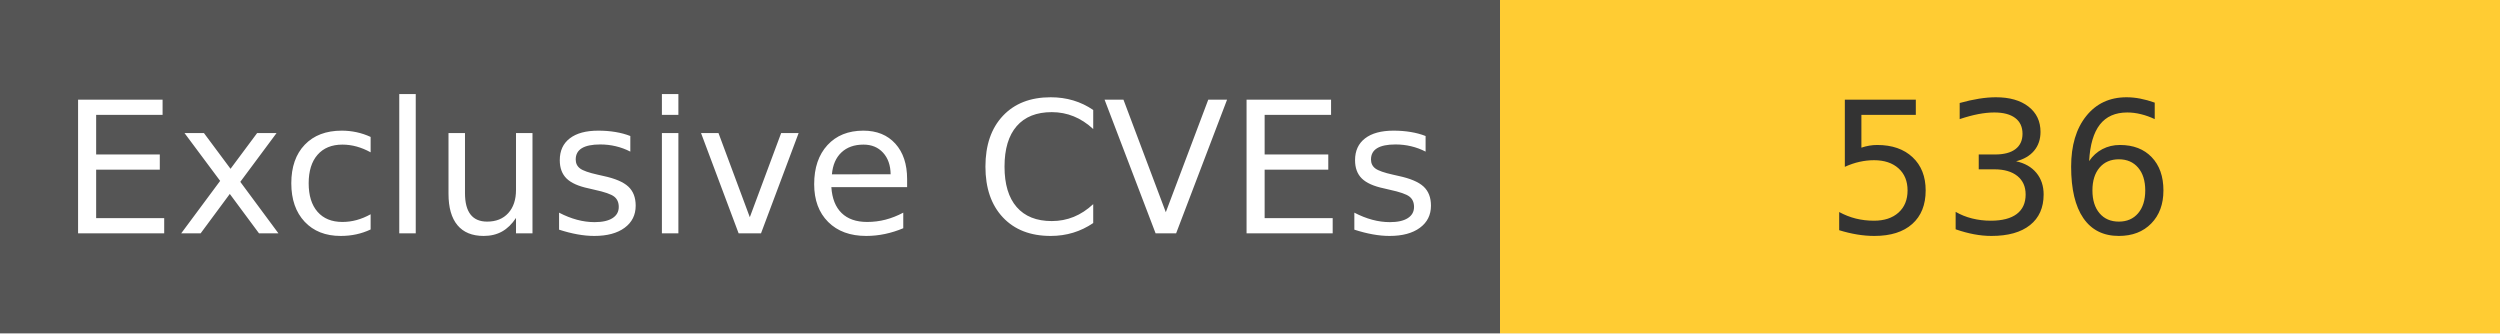
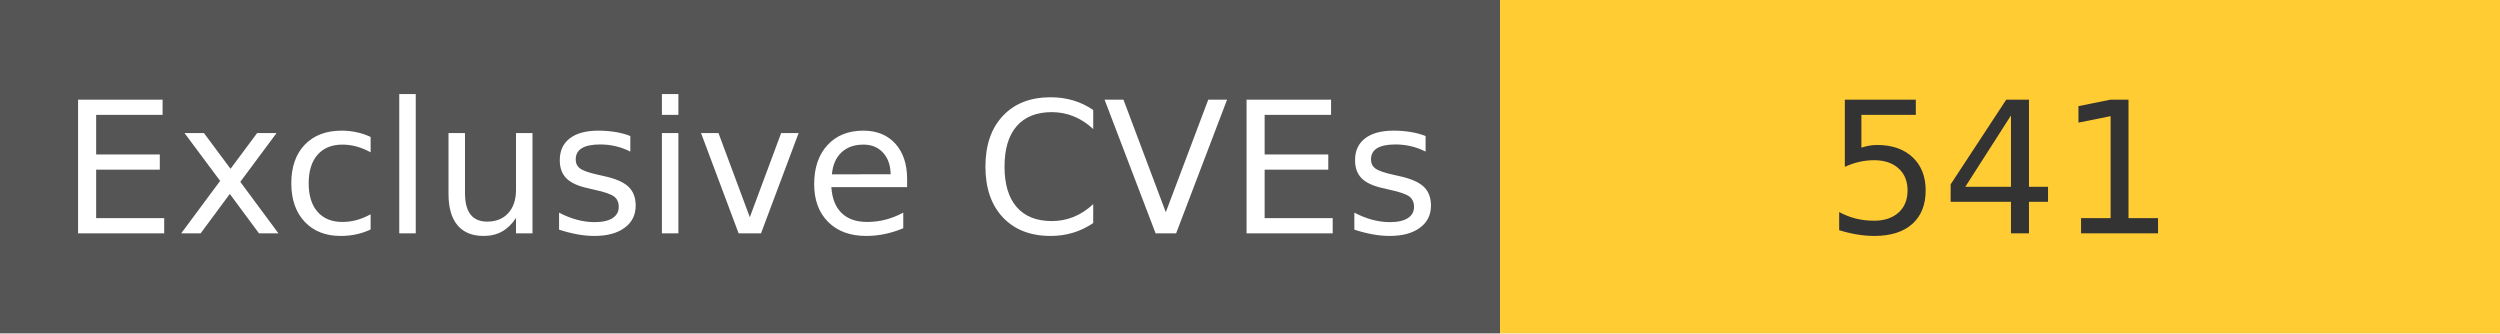
<svg xmlns="http://www.w3.org/2000/svg" width="150" height="20" role="img">
  <linearGradient id="s" x2="0" y2="100%">
    <stop offset="0" stop-color="#bbb" stop-opacity=".1" />
    <stop offset="1" stop-opacity=".1" />
  </linearGradient>
  <g>
    <rect width="90" height="20" fill="#555" />
    <rect x="90" width="267" height="20" fill="#ffcc33" />
  </g>
  <g fill="#fff" text-anchor="middle" font-family="Verdana,Geneva,DejaVu Sans,sans-serif" text-rendering="geometricPrecision" font-size="110">
    <text x="450" y="140" transform="scale(.1)" fill="#fff">
            Exclusive CVEs
        </text>
    <text x="1200" y="140" transform="scale(.1)" fill="#333">
-             536
+             541
        </text>
  </g>
</svg>
